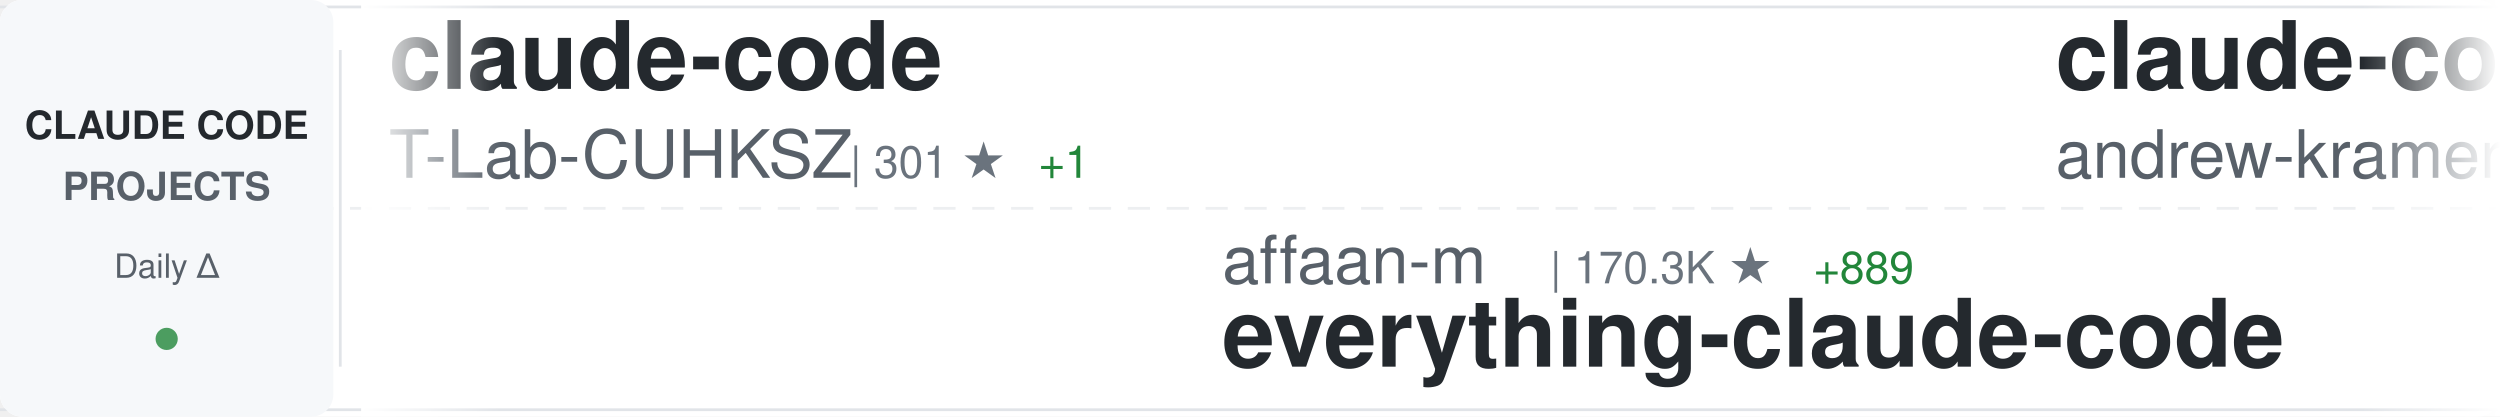
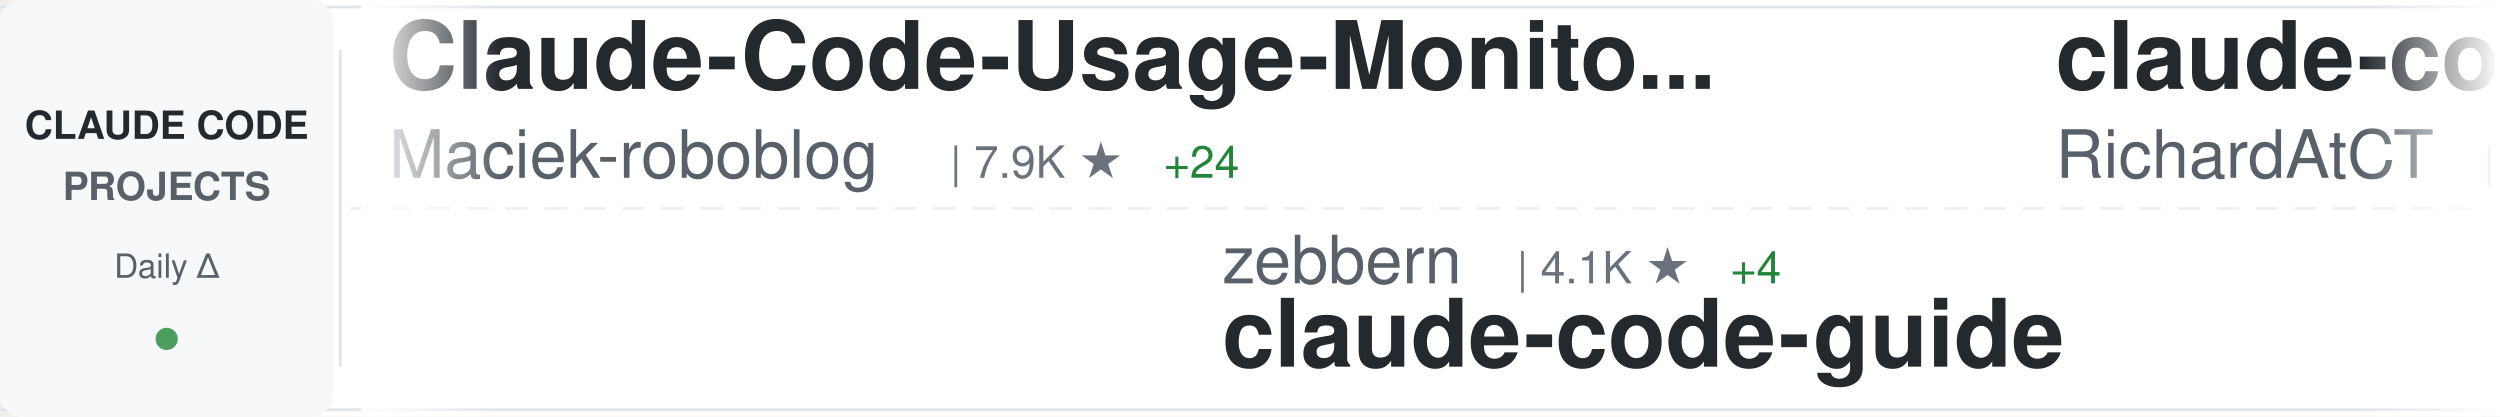
<svg xmlns="http://www.w3.org/2000/svg" width="900" height="150">
  <defs>
    <linearGradient id="awesomeLeftFade" x1="0%" y1="0%" x2="100%" y2="0%">
      <stop offset="0%" style="stop-color:#ffffff;stop-opacity:1" />
      <stop offset="100%" style="stop-color:#ffffff;stop-opacity:0" />
    </linearGradient>
    <linearGradient id="awesomeRightFade" x1="0%" y1="0%" x2="100%" y2="0%">
      <stop offset="0%" style="stop-color:#ffffff;stop-opacity:0" />
      <stop offset="100%" style="stop-color:#ffffff;stop-opacity:1" />
    </linearGradient>
  </defs>
  <rect width="900" height="150" fill="#ffffff" rx="8" />
  <rect x="0" y="2" width="900" height="1" fill="#e1e4e8" />
  <rect x="0" y="147" width="900" height="1" fill="#e1e4e8" />
  <line x1="0" y1="75" x2="900" y2="75" stroke="#e1e4e8" stroke-width="1" stroke-dasharray="8 6" opacity="0.6" />
  <rect x="0" y="0" width="120" height="150" fill="#f6f8fa" rx="8" />
  <text x="60" y="50" font-family="-apple-system, BlinkMacSystemFont, 'Segoe UI', Helvetica, Arial, sans-serif" font-size="14" font-weight="600" fill="#24292e" text-anchor="middle">CLAUDE CODE</text>
  <text x="60" y="72" font-family="-apple-system, BlinkMacSystemFont, 'Segoe UI', Helvetica, Arial, sans-serif" font-size="14" font-weight="600" fill="#586069" text-anchor="middle">PROJECTS</text>
  <text x="60" y="100" font-family="-apple-system, BlinkMacSystemFont, 'Segoe UI', Helvetica, Arial, sans-serif" font-size="12" font-weight="500" fill="#586069" text-anchor="middle">Daily Δ</text>
  <circle cx="60" cy="122" r="4" fill="#22863a" opacity="0.8" />
  <rect x="122" y="18" width="1" height="114" fill="#e1e4e8" />
  <clipPath id="awesomeTickerClip">
    <rect x="130" y="0" width="770" height="150" />
  </clipPath>
  <g clip-path="url(#awesomeTickerClip)">
    <g id="awesomeTickerItems">
      <animateTransform attributeName="transform" attributeType="XML" type="translate" from="0 0" to="-3000 0" dur="54s" repeatCount="indefinite" />
      <g transform="translate(0, 0)">
-         <text x="140" y="32" font-family="-apple-system, BlinkMacSystemFont, 'Segoe UI', Helvetica, Arial, sans-serif" font-size="34" font-weight="600" fill="#24292e">claude-code</text>
-         <text x="140" y="64" font-family="-apple-system, BlinkMacSystemFont, 'Segoe UI', Helvetica, Arial, sans-serif" font-size="24" font-weight="400" fill="#586069">T-Lab-CUHKSZ</text>
-         <text x="306" y="64" font-family="-apple-system, BlinkMacSystemFont, 'Segoe UI', Helvetica, Arial, sans-serif" font-size="16" font-weight="500" fill="#6a737d">| 301 ★</text>
-         <text x="374" y="64" font-family="-apple-system, BlinkMacSystemFont, 'Segoe UI', Helvetica, Arial, sans-serif" font-size="16" font-weight="500" fill="#22863a"> +1</text>
+         <text x="140" y="32" font-family="-apple-system, BlinkMacSystemFont, 'Segoe UI', Helvetica, Arial, sans-serif" font-size="34" font-weight="600" fill="#24292e">Claude-Code-Usage-Monito...</text>
+         <text x="140" y="64" font-family="-apple-system, BlinkMacSystemFont, 'Segoe UI', Helvetica, Arial, sans-serif" font-size="24" font-weight="400" fill="#586069">Maciek-roboblog</text>
+         <text x="342" y="64" font-family="-apple-system, BlinkMacSystemFont, 'Segoe UI', Helvetica, Arial, sans-serif" font-size="16" font-weight="500" fill="#6a737d">| 7.9K ★</text>
+         <text x="419" y="64" font-family="-apple-system, BlinkMacSystemFont, 'Segoe UI', Helvetica, Arial, sans-serif" font-size="16" font-weight="500" fill="#22863a"> +24</text>
      </g>
      <g transform="translate(300, 0)">
-         <text x="140" y="102" font-family="-apple-system, BlinkMacSystemFont, 'Segoe UI', Helvetica, Arial, sans-serif" font-size="24" font-weight="400" fill="#586069">affaan-m</text>
-         <text x="258" y="102" font-family="-apple-system, BlinkMacSystemFont, 'Segoe UI', Helvetica, Arial, sans-serif" font-size="16" font-weight="500" fill="#6a737d">| 170.3K ★</text>
-         <text x="353" y="102" font-family="-apple-system, BlinkMacSystemFont, 'Segoe UI', Helvetica, Arial, sans-serif" font-size="16" font-weight="500" fill="#22863a"> +889</text>
-         <text x="140" y="132" font-family="-apple-system, BlinkMacSystemFont, 'Segoe UI', Helvetica, Arial, sans-serif" font-size="34" font-weight="600" fill="#24292e">everything-claude-code</text>
+         <text x="140" y="102" font-family="-apple-system, BlinkMacSystemFont, 'Segoe UI', Helvetica, Arial, sans-serif" font-size="24" font-weight="400" fill="#586069">zebbern</text>
+         <text x="246" y="102" font-family="-apple-system, BlinkMacSystemFont, 'Segoe UI', Helvetica, Arial, sans-serif" font-size="16" font-weight="500" fill="#6a737d">| 4.1K ★</text>
+         <text x="323" y="102" font-family="-apple-system, BlinkMacSystemFont, 'Segoe UI', Helvetica, Arial, sans-serif" font-size="16" font-weight="500" fill="#22863a"> +4</text>
+         <text x="140" y="132" font-family="-apple-system, BlinkMacSystemFont, 'Segoe UI', Helvetica, Arial, sans-serif" font-size="34" font-weight="600" fill="#24292e">claude-code-guide</text>
      </g>
      <g transform="translate(600, 0)">
-         <text x="140" y="32" font-family="-apple-system, BlinkMacSystemFont, 'Segoe UI', Helvetica, Arial, sans-serif" font-size="34" font-weight="600" fill="#24292e">claude-code-source-build</text>
-         <text x="140" y="64" font-family="-apple-system, BlinkMacSystemFont, 'Segoe UI', Helvetica, Arial, sans-serif" font-size="24" font-weight="400" fill="#586069">andrew-kramer-inno</text>
-         <text x="378" y="64" font-family="-apple-system, BlinkMacSystemFont, 'Segoe UI', Helvetica, Arial, sans-serif" font-size="16" font-weight="500" fill="#6a737d">| 581 ★</text>
+         <text x="140" y="32" font-family="-apple-system, BlinkMacSystemFont, 'Segoe UI', Helvetica, Arial, sans-serif" font-size="34" font-weight="600" fill="#24292e">claude-code-telegram</text>
+         <text x="140" y="64" font-family="-apple-system, BlinkMacSystemFont, 'Segoe UI', Helvetica, Arial, sans-serif" font-size="24" font-weight="400" fill="#586069">RichardAtCT</text>
+         <text x="294" y="64" font-family="-apple-system, BlinkMacSystemFont, 'Segoe UI', Helvetica, Arial, sans-serif" font-size="16" font-weight="500" fill="#6a737d">| 2.5K ★</text>
+         <text x="371" y="64" font-family="-apple-system, BlinkMacSystemFont, 'Segoe UI', Helvetica, Arial, sans-serif" font-size="16" font-weight="500" fill="#22863a"> +6</text>
      </g>
      <g transform="translate(900, 0)">
-         <text x="140" y="102" font-family="-apple-system, BlinkMacSystemFont, 'Segoe UI', Helvetica, Arial, sans-serif" font-size="24" font-weight="400" fill="#586069">Yuyz0112</text>
-         <text x="258" y="102" font-family="-apple-system, BlinkMacSystemFont, 'Segoe UI', Helvetica, Arial, sans-serif" font-size="16" font-weight="500" fill="#6a737d">| 2.4K ★</text>
-         <text x="335" y="102" font-family="-apple-system, BlinkMacSystemFont, 'Segoe UI', Helvetica, Arial, sans-serif" font-size="16" font-weight="500" fill="#22863a"> +1</text>
-         <text x="140" y="132" font-family="-apple-system, BlinkMacSystemFont, 'Segoe UI', Helvetica, Arial, sans-serif" font-size="34" font-weight="600" fill="#24292e">claude-code-reverse</text>
+         <text x="140" y="102" font-family="-apple-system, BlinkMacSystemFont, 'Segoe UI', Helvetica, Arial, sans-serif" font-size="24" font-weight="400" fill="#586069">chauncygu</text>
+         <text x="270" y="102" font-family="-apple-system, BlinkMacSystemFont, 'Segoe UI', Helvetica, Arial, sans-serif" font-size="16" font-weight="500" fill="#6a737d">| 2.3K ★</text>
+         <text x="347" y="102" font-family="-apple-system, BlinkMacSystemFont, 'Segoe UI', Helvetica, Arial, sans-serif" font-size="16" font-weight="500" fill="#22863a"> +16</text>
+         <text x="140" y="132" font-family="-apple-system, BlinkMacSystemFont, 'Segoe UI', Helvetica, Arial, sans-serif" font-size="34" font-weight="600" fill="#24292e">collection-claude-code-s...</text>
      </g>
      <g transform="translate(1200, 0)">
-         <text x="140" y="32" font-family="-apple-system, BlinkMacSystemFont, 'Segoe UI', Helvetica, Arial, sans-serif" font-size="34" font-weight="600" fill="#24292e">claude-code-action</text>
-         <text x="140" y="64" font-family="-apple-system, BlinkMacSystemFont, 'Segoe UI', Helvetica, Arial, sans-serif" font-size="24" font-weight="400" fill="#586069">anthropics</text>
-         <text x="282" y="64" font-family="-apple-system, BlinkMacSystemFont, 'Segoe UI', Helvetica, Arial, sans-serif" font-size="16" font-weight="500" fill="#6a737d">| 7.4K ★</text>
-         <text x="359" y="64" font-family="-apple-system, BlinkMacSystemFont, 'Segoe UI', Helvetica, Arial, sans-serif" font-size="16" font-weight="500" fill="#22863a"> +18</text>
+         <text x="140" y="32" font-family="-apple-system, BlinkMacSystemFont, 'Segoe UI', Helvetica, Arial, sans-serif" font-size="34" font-weight="600" fill="#24292e">claude-code-prompts</text>
+         <text x="140" y="64" font-family="-apple-system, BlinkMacSystemFont, 'Segoe UI', Helvetica, Arial, sans-serif" font-size="24" font-weight="400" fill="#586069">repowise-dev</text>
+         <text x="306" y="64" font-family="-apple-system, BlinkMacSystemFont, 'Segoe UI', Helvetica, Arial, sans-serif" font-size="16" font-weight="500" fill="#6a737d">| 982 ★</text>
+         <text x="374" y="64" font-family="-apple-system, BlinkMacSystemFont, 'Segoe UI', Helvetica, Arial, sans-serif" font-size="16" font-weight="500" fill="#22863a"> +3</text>
      </g>
      <g transform="translate(1500, 0)">
-         <text x="140" y="102" font-family="-apple-system, BlinkMacSystemFont, 'Segoe UI', Helvetica, Arial, sans-serif" font-size="24" font-weight="400" fill="#586069">jarmuine</text>
-         <text x="258" y="102" font-family="-apple-system, BlinkMacSystemFont, 'Segoe UI', Helvetica, Arial, sans-serif" font-size="16" font-weight="500" fill="#6a737d">| 2.1K ★</text>
-         <text x="335" y="102" font-family="-apple-system, BlinkMacSystemFont, 'Segoe UI', Helvetica, Arial, sans-serif" font-size="16" font-weight="500" fill="#22863a"> +9</text>
-         <text x="140" y="132" font-family="-apple-system, BlinkMacSystemFont, 'Segoe UI', Helvetica, Arial, sans-serif" font-size="34" font-weight="600" fill="#24292e">claude-code</text>
+         <text x="140" y="102" font-family="-apple-system, BlinkMacSystemFont, 'Segoe UI', Helvetica, Arial, sans-serif" font-size="24" font-weight="400" fill="#586069">shareAI-lab</text>
+         <text x="294" y="102" font-family="-apple-system, BlinkMacSystemFont, 'Segoe UI', Helvetica, Arial, sans-serif" font-size="16" font-weight="500" fill="#6a737d">| 57.5K ★</text>
+         <text x="380" y="102" font-family="-apple-system, BlinkMacSystemFont, 'Segoe UI', Helvetica, Arial, sans-serif" font-size="16" font-weight="500" fill="#22863a"> +234</text>
+         <text x="140" y="132" font-family="-apple-system, BlinkMacSystemFont, 'Segoe UI', Helvetica, Arial, sans-serif" font-size="34" font-weight="600" fill="#24292e">learn-claude-code</text>
      </g>
      <g transform="translate(1800, 0)">
-         <text x="140" y="32" font-family="-apple-system, BlinkMacSystemFont, 'Segoe UI', Helvetica, Arial, sans-serif" font-size="34" font-weight="600" fill="#24292e">claude-code</text>
-         <text x="140" y="64" font-family="-apple-system, BlinkMacSystemFont, 'Segoe UI', Helvetica, Arial, sans-serif" font-size="24" font-weight="400" fill="#586069">Onewon</text>
-         <text x="234" y="64" font-family="-apple-system, BlinkMacSystemFont, 'Segoe UI', Helvetica, Arial, sans-serif" font-size="16" font-weight="500" fill="#6a737d">| 179 ★</text>
-         <text x="302" y="64" font-family="-apple-system, BlinkMacSystemFont, 'Segoe UI', Helvetica, Arial, sans-serif" font-size="16" font-weight="500" fill="#22863a"> +1</text>
+         <text x="140" y="32" font-family="-apple-system, BlinkMacSystemFont, 'Segoe UI', Helvetica, Arial, sans-serif" font-size="34" font-weight="600" fill="#24292e">claude-code-my-workflow</text>
+         <text x="140" y="64" font-family="-apple-system, BlinkMacSystemFont, 'Segoe UI', Helvetica, Arial, sans-serif" font-size="24" font-weight="400" fill="#586069">pedrohcgs</text>
+         <text x="270" y="64" font-family="-apple-system, BlinkMacSystemFont, 'Segoe UI', Helvetica, Arial, sans-serif" font-size="16" font-weight="500" fill="#6a737d">| 1.0K ★</text>
+         <text x="347" y="64" font-family="-apple-system, BlinkMacSystemFont, 'Segoe UI', Helvetica, Arial, sans-serif" font-size="16" font-weight="500" fill="#22863a"> +11</text>
      </g>
      <g transform="translate(2100, 0)">
-         <text x="140" y="102" font-family="-apple-system, BlinkMacSystemFont, 'Segoe UI', Helvetica, Arial, sans-serif" font-size="24" font-weight="400" fill="#586069">xorespesp</text>
-         <text x="270" y="102" font-family="-apple-system, BlinkMacSystemFont, 'Segoe UI', Helvetica, Arial, sans-serif" font-size="16" font-weight="500" fill="#6a737d">| 220 ★</text>
-         <text x="140" y="132" font-family="-apple-system, BlinkMacSystemFont, 'Segoe UI', Helvetica, Arial, sans-serif" font-size="34" font-weight="600" fill="#24292e">claude-code</text>
+         <text x="140" y="102" font-family="-apple-system, BlinkMacSystemFont, 'Segoe UI', Helvetica, Arial, sans-serif" font-size="24" font-weight="400" fill="#586069">anthropics</text>
+         <text x="282" y="102" font-family="-apple-system, BlinkMacSystemFont, 'Segoe UI', Helvetica, Arial, sans-serif" font-size="16" font-weight="500" fill="#6a737d">| 18.2K ★</text>
+         <text x="368" y="102" font-family="-apple-system, BlinkMacSystemFont, 'Segoe UI', Helvetica, Arial, sans-serif" font-size="16" font-weight="500" fill="#22863a"> +97</text>
+         <text x="140" y="132" font-family="-apple-system, BlinkMacSystemFont, 'Segoe UI', Helvetica, Arial, sans-serif" font-size="34" font-weight="600" fill="#24292e">claude-plugins-official</text>
      </g>
      <g transform="translate(2400, 0)">
-         <text x="140" y="32" font-family="-apple-system, BlinkMacSystemFont, 'Segoe UI', Helvetica, Arial, sans-serif" font-size="34" font-weight="600" fill="#24292e">claude-code-source-code-...</text>
-         <text x="140" y="64" font-family="-apple-system, BlinkMacSystemFont, 'Segoe UI', Helvetica, Arial, sans-serif" font-size="24" font-weight="400" fill="#586069">ghuntley</text>
-         <text x="258" y="64" font-family="-apple-system, BlinkMacSystemFont, 'Segoe UI', Helvetica, Arial, sans-serif" font-size="16" font-weight="500" fill="#6a737d">| 973 ★</text>
+         <text x="140" y="32" font-family="-apple-system, BlinkMacSystemFont, 'Segoe UI', Helvetica, Arial, sans-serif" font-size="34" font-weight="600" fill="#24292e">claude-code-source</text>
+         <text x="140" y="64" font-family="-apple-system, BlinkMacSystemFont, 'Segoe UI', Helvetica, Arial, sans-serif" font-size="24" font-weight="400" fill="#586069">JrCx7scC</text>
+         <text x="258" y="64" font-family="-apple-system, BlinkMacSystemFont, 'Segoe UI', Helvetica, Arial, sans-serif" font-size="16" font-weight="500" fill="#6a737d">| 363 ★</text>
+         <text x="326" y="64" font-family="-apple-system, BlinkMacSystemFont, 'Segoe UI', Helvetica, Arial, sans-serif" font-size="16" font-weight="500" fill="#22863a"> +1</text>
      </g>
      <g transform="translate(2700, 0)">
-         <text x="140" y="102" font-family="-apple-system, BlinkMacSystemFont, 'Segoe UI', Helvetica, Arial, sans-serif" font-size="24" font-weight="400" fill="#586069">FlorianBruniaux</text>
-         <text x="342" y="102" font-family="-apple-system, BlinkMacSystemFont, 'Segoe UI', Helvetica, Arial, sans-serif" font-size="16" font-weight="500" fill="#6a737d">| 4.1K ★</text>
-         <text x="419" y="102" font-family="-apple-system, BlinkMacSystemFont, 'Segoe UI', Helvetica, Arial, sans-serif" font-size="16" font-weight="500" fill="#22863a"> +23</text>
-         <text x="140" y="132" font-family="-apple-system, BlinkMacSystemFont, 'Segoe UI', Helvetica, Arial, sans-serif" font-size="34" font-weight="600" fill="#24292e">claude-code-ultimate-gui...</text>
+         <text x="140" y="102" font-family="-apple-system, BlinkMacSystemFont, 'Segoe UI', Helvetica, Arial, sans-serif" font-size="24" font-weight="400" fill="#586069">ChinaSiro</text>
+         <text x="270" y="102" font-family="-apple-system, BlinkMacSystemFont, 'Segoe UI', Helvetica, Arial, sans-serif" font-size="16" font-weight="500" fill="#6a737d">| 9.1K ★</text>
+         <text x="347" y="102" font-family="-apple-system, BlinkMacSystemFont, 'Segoe UI', Helvetica, Arial, sans-serif" font-size="16" font-weight="500" fill="#22863a"> +10</text>
+         <text x="140" y="132" font-family="-apple-system, BlinkMacSystemFont, 'Segoe UI', Helvetica, Arial, sans-serif" font-size="34" font-weight="600" fill="#24292e">claude-code-sourcemap</text>
      </g>
      <g transform="translate(3000, 0)">
-         <text x="140" y="32" font-family="-apple-system, BlinkMacSystemFont, 'Segoe UI', Helvetica, Arial, sans-serif" font-size="34" font-weight="600" fill="#24292e">claude-code</text>
-         <text x="140" y="64" font-family="-apple-system, BlinkMacSystemFont, 'Segoe UI', Helvetica, Arial, sans-serif" font-size="24" font-weight="400" fill="#586069">T-Lab-CUHKSZ</text>
-         <text x="306" y="64" font-family="-apple-system, BlinkMacSystemFont, 'Segoe UI', Helvetica, Arial, sans-serif" font-size="16" font-weight="500" fill="#6a737d">| 301 ★</text>
-         <text x="374" y="64" font-family="-apple-system, BlinkMacSystemFont, 'Segoe UI', Helvetica, Arial, sans-serif" font-size="16" font-weight="500" fill="#22863a"> +1</text>
+         <text x="140" y="32" font-family="-apple-system, BlinkMacSystemFont, 'Segoe UI', Helvetica, Arial, sans-serif" font-size="34" font-weight="600" fill="#24292e">Claude-Code-Usage-Monito...</text>
+         <text x="140" y="64" font-family="-apple-system, BlinkMacSystemFont, 'Segoe UI', Helvetica, Arial, sans-serif" font-size="24" font-weight="400" fill="#586069">Maciek-roboblog</text>
+         <text x="342" y="64" font-family="-apple-system, BlinkMacSystemFont, 'Segoe UI', Helvetica, Arial, sans-serif" font-size="16" font-weight="500" fill="#6a737d">| 7.9K ★</text>
+         <text x="419" y="64" font-family="-apple-system, BlinkMacSystemFont, 'Segoe UI', Helvetica, Arial, sans-serif" font-size="16" font-weight="500" fill="#22863a"> +24</text>
      </g>
      <g transform="translate(3300, 0)">
-         <text x="140" y="102" font-family="-apple-system, BlinkMacSystemFont, 'Segoe UI', Helvetica, Arial, sans-serif" font-size="24" font-weight="400" fill="#586069">affaan-m</text>
-         <text x="258" y="102" font-family="-apple-system, BlinkMacSystemFont, 'Segoe UI', Helvetica, Arial, sans-serif" font-size="16" font-weight="500" fill="#6a737d">| 170.3K ★</text>
-         <text x="353" y="102" font-family="-apple-system, BlinkMacSystemFont, 'Segoe UI', Helvetica, Arial, sans-serif" font-size="16" font-weight="500" fill="#22863a"> +889</text>
-         <text x="140" y="132" font-family="-apple-system, BlinkMacSystemFont, 'Segoe UI', Helvetica, Arial, sans-serif" font-size="34" font-weight="600" fill="#24292e">everything-claude-code</text>
+         <text x="140" y="102" font-family="-apple-system, BlinkMacSystemFont, 'Segoe UI', Helvetica, Arial, sans-serif" font-size="24" font-weight="400" fill="#586069">zebbern</text>
+         <text x="246" y="102" font-family="-apple-system, BlinkMacSystemFont, 'Segoe UI', Helvetica, Arial, sans-serif" font-size="16" font-weight="500" fill="#6a737d">| 4.1K ★</text>
+         <text x="323" y="102" font-family="-apple-system, BlinkMacSystemFont, 'Segoe UI', Helvetica, Arial, sans-serif" font-size="16" font-weight="500" fill="#22863a"> +4</text>
+         <text x="140" y="132" font-family="-apple-system, BlinkMacSystemFont, 'Segoe UI', Helvetica, Arial, sans-serif" font-size="34" font-weight="600" fill="#24292e">claude-code-guide</text>
      </g>
      <g transform="translate(3600, 0)">
-         <text x="140" y="32" font-family="-apple-system, BlinkMacSystemFont, 'Segoe UI', Helvetica, Arial, sans-serif" font-size="34" font-weight="600" fill="#24292e">claude-code-source-build</text>
-         <text x="140" y="64" font-family="-apple-system, BlinkMacSystemFont, 'Segoe UI', Helvetica, Arial, sans-serif" font-size="24" font-weight="400" fill="#586069">andrew-kramer-inno</text>
-         <text x="378" y="64" font-family="-apple-system, BlinkMacSystemFont, 'Segoe UI', Helvetica, Arial, sans-serif" font-size="16" font-weight="500" fill="#6a737d">| 581 ★</text>
+         <text x="140" y="32" font-family="-apple-system, BlinkMacSystemFont, 'Segoe UI', Helvetica, Arial, sans-serif" font-size="34" font-weight="600" fill="#24292e">claude-code-telegram</text>
+         <text x="140" y="64" font-family="-apple-system, BlinkMacSystemFont, 'Segoe UI', Helvetica, Arial, sans-serif" font-size="24" font-weight="400" fill="#586069">RichardAtCT</text>
+         <text x="294" y="64" font-family="-apple-system, BlinkMacSystemFont, 'Segoe UI', Helvetica, Arial, sans-serif" font-size="16" font-weight="500" fill="#6a737d">| 2.5K ★</text>
+         <text x="371" y="64" font-family="-apple-system, BlinkMacSystemFont, 'Segoe UI', Helvetica, Arial, sans-serif" font-size="16" font-weight="500" fill="#22863a"> +6</text>
      </g>
      <g transform="translate(3900, 0)">
-         <text x="140" y="102" font-family="-apple-system, BlinkMacSystemFont, 'Segoe UI', Helvetica, Arial, sans-serif" font-size="24" font-weight="400" fill="#586069">Yuyz0112</text>
-         <text x="258" y="102" font-family="-apple-system, BlinkMacSystemFont, 'Segoe UI', Helvetica, Arial, sans-serif" font-size="16" font-weight="500" fill="#6a737d">| 2.4K ★</text>
-         <text x="335" y="102" font-family="-apple-system, BlinkMacSystemFont, 'Segoe UI', Helvetica, Arial, sans-serif" font-size="16" font-weight="500" fill="#22863a"> +1</text>
-         <text x="140" y="132" font-family="-apple-system, BlinkMacSystemFont, 'Segoe UI', Helvetica, Arial, sans-serif" font-size="34" font-weight="600" fill="#24292e">claude-code-reverse</text>
+         <text x="140" y="102" font-family="-apple-system, BlinkMacSystemFont, 'Segoe UI', Helvetica, Arial, sans-serif" font-size="24" font-weight="400" fill="#586069">chauncygu</text>
+         <text x="270" y="102" font-family="-apple-system, BlinkMacSystemFont, 'Segoe UI', Helvetica, Arial, sans-serif" font-size="16" font-weight="500" fill="#6a737d">| 2.3K ★</text>
+         <text x="347" y="102" font-family="-apple-system, BlinkMacSystemFont, 'Segoe UI', Helvetica, Arial, sans-serif" font-size="16" font-weight="500" fill="#22863a"> +16</text>
+         <text x="140" y="132" font-family="-apple-system, BlinkMacSystemFont, 'Segoe UI', Helvetica, Arial, sans-serif" font-size="34" font-weight="600" fill="#24292e">collection-claude-code-s...</text>
      </g>
    </g>
  </g>
  <rect x="130" y="0" width="50" height="150" fill="url(#awesomeLeftFade)" />
  <rect x="850" y="0" width="50" height="150" fill="url(#awesomeRightFade)" />
</svg>
